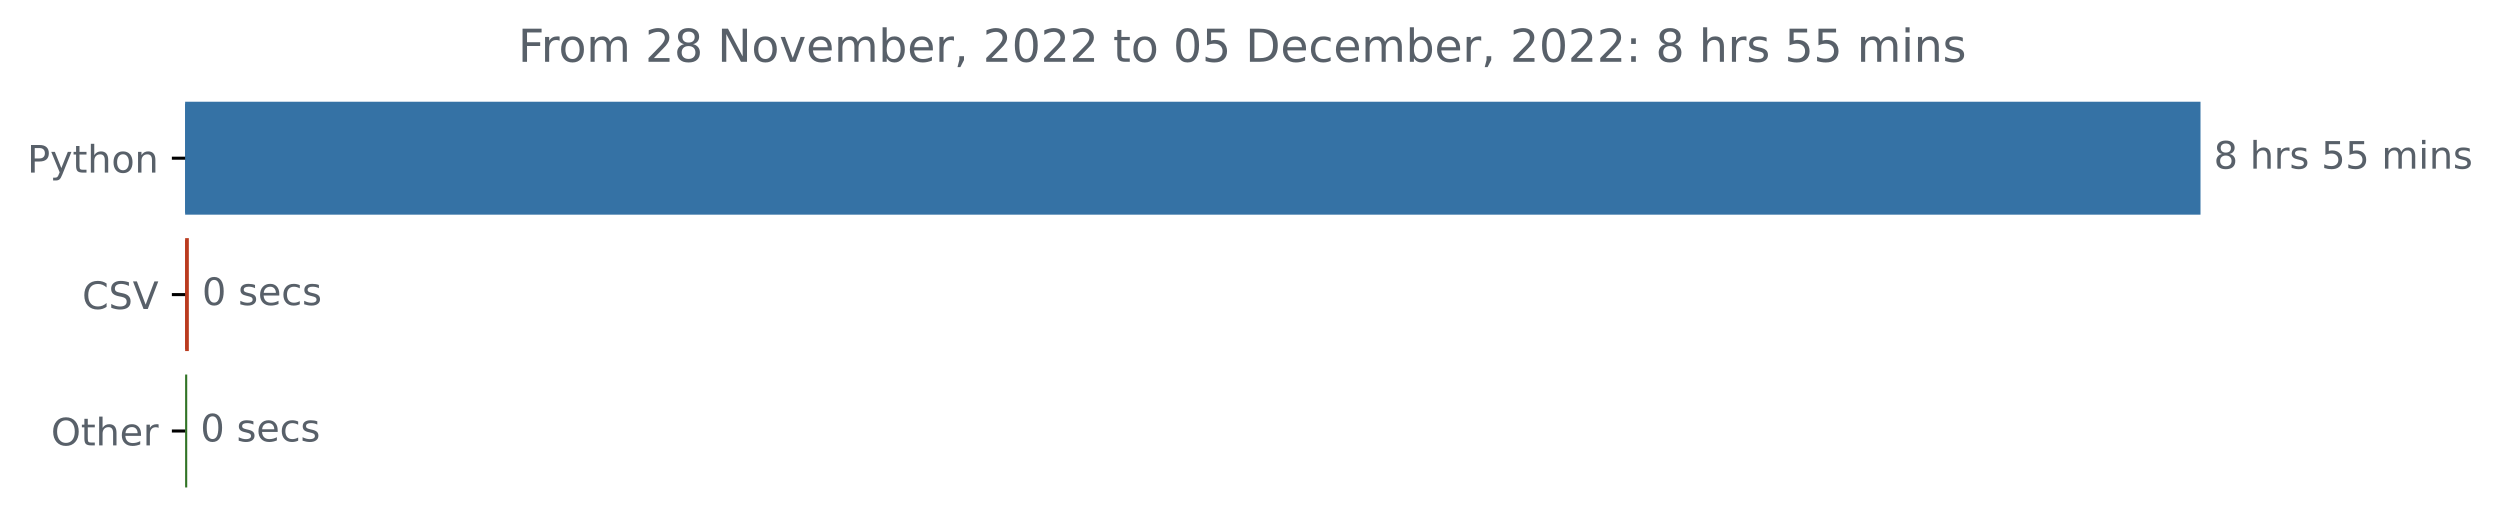
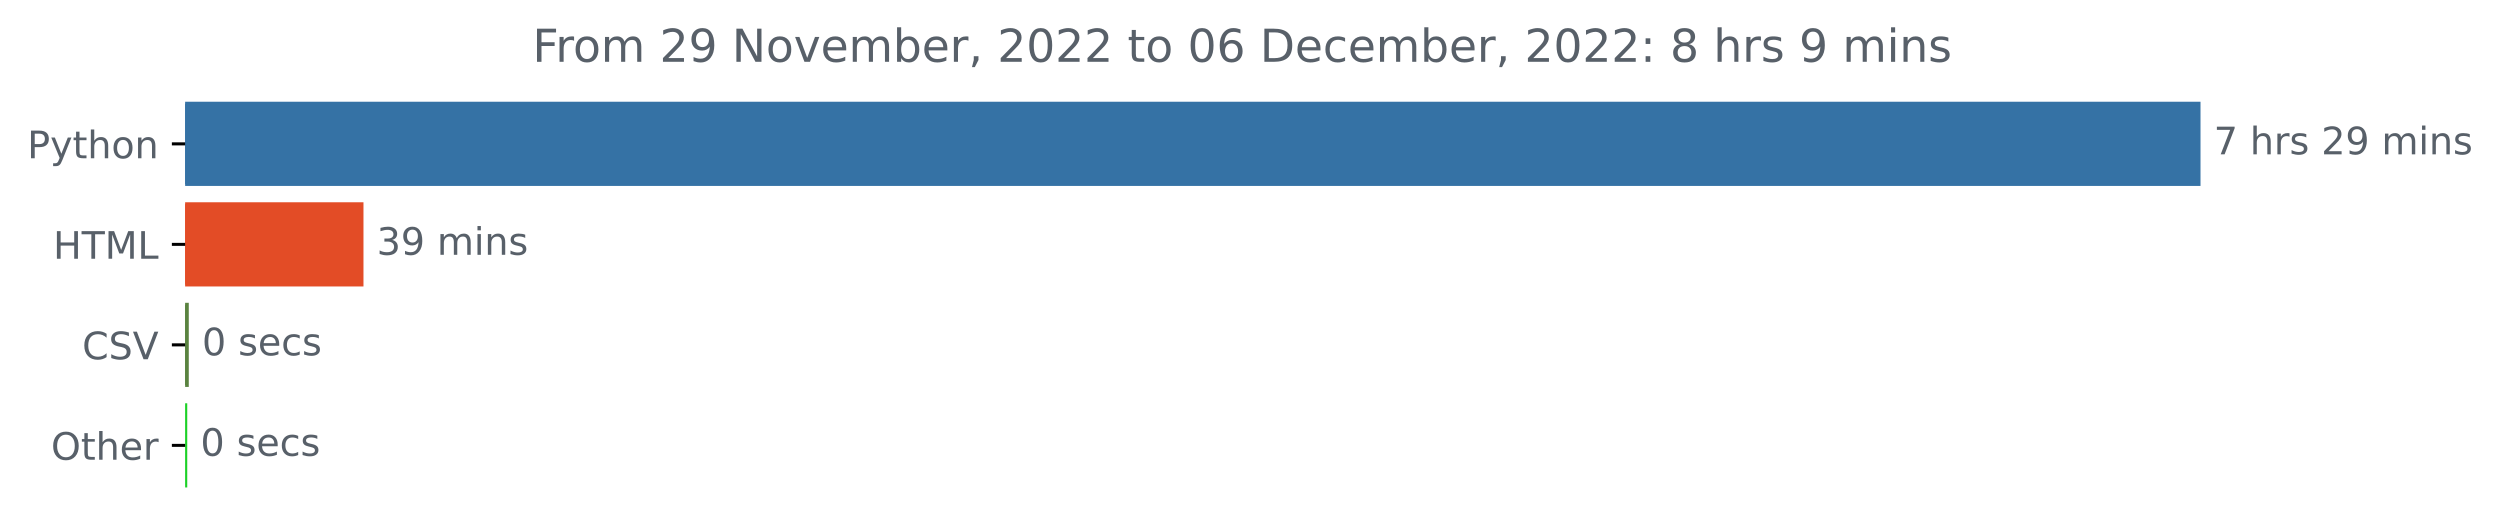
<svg xmlns="http://www.w3.org/2000/svg" xmlns:xlink="http://www.w3.org/1999/xlink" width="659.836pt" height="140.398pt" viewBox="0 0 659.836 140.398" version="1.1">
  <defs>
    <style type="text/css">*{stroke-linejoin: round; stroke-linecap: butt}</style>
  </defs>
  <g id="figure_1">
    <g id="patch_1">
      <path d="M 0 140.398  L 659.836 140.398  L 659.836 0  L 0 0  L 0 140.398  z " style="fill: none" />
    </g>
    <g id="axes_1">
      <g id="patch_2">
-         <path d="M 48.862 27.358  L 580.291 27.358  L 580.291 56.158  L 48.862 56.158  z " clip-path="url(#p7b95ce27cc)" style="fill: #3572a5; stroke: #3572a5; stroke-linejoin: miter" />
+         <path d="M 48.862 27.358  L 580.291 27.358  L 580.291 48.579  L 48.862 48.579  z " clip-path="url(#pda55663fbd)" style="fill: #3572a5; stroke: #3572a5; stroke-linejoin: miter" />
      </g>
      <g id="patch_3">
-         <path d="M 48.862 63.358  L 49.341 63.358  L 49.341 92.158  L 48.862 92.158  z " clip-path="url(#p7b95ce27cc)" style="fill: #ba3b1f; stroke: #ba3b1f; stroke-linejoin: miter" />
+         <path d="M 48.862 53.884  L 95.433 53.884  L 95.433 75.105  L 48.862 75.105  z " clip-path="url(#pda55663fbd)" style="fill: #e34c26; stroke: #e34c26; stroke-linejoin: miter" />
      </g>
      <g id="patch_4">
-         <path d="M 48.862 99.358  L 48.916 99.358  L 48.916 128.158  L 48.862 128.158  z " clip-path="url(#p7b95ce27cc)" style="fill: #317426; stroke: #317426; stroke-linejoin: miter" />
+         <path d="M 48.862 80.411  L 49.325 80.411  L 49.325 101.632  L 48.862 101.632  z " clip-path="url(#pda55663fbd)" style="fill: #5a8340; stroke: #5a8340; stroke-linejoin: miter" />
+       </g>
+       <g id="patch_5">
+         <path d="M 48.862 106.937  L 48.92 106.937  L 48.92 128.158  L 48.862 128.158  z " clip-path="url(#pda55663fbd)" style="fill: #1cd127; stroke: #1cd127; stroke-linejoin: miter" />
      </g>
      <g id="matplotlib.axis_1" />
      <g id="matplotlib.axis_2">
        <g id="ytick_1">
          <g id="line2d_1">
            <defs>
-               <path id="m8d14c83d70" d="M 0 0  L -3.5 0  " style="stroke: #000000; stroke-width: 0.8" />
+               <path id="m77e11de03f" d="M 0 0  L -3.5 0  " style="stroke: #000000; stroke-width: 0.8" />
            </defs>
            <g>
-               <use xlink:href="#m8d14c83d70" x="48.862" y="41.758" style="stroke: #000000; stroke-width: 0.8" />
+               <use xlink:href="#m77e11de03f" x="48.862" y="37.969" style="stroke: #000000; stroke-width: 0.8" />
            </g>
          </g>
          <g id="text_1">
-             <g style="fill: #586069" transform="translate(7.2 45.55734)scale(0.1 -0.1)">
+             <g style="fill: #586069" transform="translate(7.2 41.76787)scale(0.1 -0.1)">
              <defs>
                <path id="DejaVuSans-50" d="M 1259 4147  L 1259 2394  L 2053 2394  Q 2494 2394 2734 2622  Q 2975 2850 2975 3272  Q 2975 3691 2734 3919  Q 2494 4147 2053 4147  L 1259 4147  z M 628 4666  L 2053 4666  Q 2838 4666 3239 4311  Q 3641 3956 3641 3272  Q 3641 2581 3239 2228  Q 2838 1875 2053 1875  L 1259 1875  L 1259 0  L 628 0  L 628 4666  z " transform="scale(0.015625)" />
                <path id="DejaVuSans-79" d="M 2059 -325  Q 1816 -950 1584 -1140  Q 1353 -1331 966 -1331  L 506 -1331  L 506 -850  L 844 -850  Q 1081 -850 1212 -737  Q 1344 -625 1503 -206  L 1606 56  L 191 3500  L 800 3500  L 1894 763  L 2988 3500  L 3597 3500  L 2059 -325  z " transform="scale(0.015625)" />
                <path id="DejaVuSans-74" d="M 1172 4494  L 1172 3500  L 2356 3500  L 2356 3053  L 1172 3053  L 1172 1153  Q 1172 725 1289 603  Q 1406 481 1766 481  L 2356 481  L 2356 0  L 1766 0  Q 1100 0 847 248  Q 594 497 594 1153  L 594 3053  L 172 3053  L 172 3500  L 594 3500  L 594 4494  L 1172 4494  z " transform="scale(0.015625)" />
                <path id="DejaVuSans-68" d="M 3513 2113  L 3513 0  L 2938 0  L 2938 2094  Q 2938 2591 2744 2837  Q 2550 3084 2163 3084  Q 1697 3084 1428 2787  Q 1159 2491 1159 1978  L 1159 0  L 581 0  L 581 4863  L 1159 4863  L 1159 2956  Q 1366 3272 1645 3428  Q 1925 3584 2291 3584  Q 2894 3584 3203 3211  Q 3513 2838 3513 2113  z " transform="scale(0.015625)" />
                <path id="DejaVuSans-6f" d="M 1959 3097  Q 1497 3097 1228 2736  Q 959 2375 959 1747  Q 959 1119 1226 758  Q 1494 397 1959 397  Q 2419 397 2687 759  Q 2956 1122 2956 1747  Q 2956 2369 2687 2733  Q 2419 3097 1959 3097  z M 1959 3584  Q 2709 3584 3137 3096  Q 3566 2609 3566 1747  Q 3566 888 3137 398  Q 2709 -91 1959 -91  Q 1206 -91 779 398  Q 353 888 353 1747  Q 353 2609 779 3096  Q 1206 3584 1959 3584  z " transform="scale(0.015625)" />
                <path id="DejaVuSans-6e" d="M 3513 2113  L 3513 0  L 2938 0  L 2938 2094  Q 2938 2591 2744 2837  Q 2550 3084 2163 3084  Q 1697 3084 1428 2787  Q 1159 2491 1159 1978  L 1159 0  L 581 0  L 581 3500  L 1159 3500  L 1159 2956  Q 1366 3272 1645 3428  Q 1925 3584 2291 3584  Q 2894 3584 3203 3211  Q 3513 2838 3513 2113  z " transform="scale(0.015625)" />
              </defs>
              <use xlink:href="#DejaVuSans-50" />
              <use xlink:href="#DejaVuSans-79" x="60.303" />
              <use xlink:href="#DejaVuSans-74" x="119.482" />
              <use xlink:href="#DejaVuSans-68" x="158.691" />
              <use xlink:href="#DejaVuSans-6f" x="222.07" />
              <use xlink:href="#DejaVuSans-6e" x="283.252" />
            </g>
          </g>
        </g>
        <g id="ytick_2">
          <g id="line2d_2">
            <g>
-               <use xlink:href="#m8d14c83d70" x="48.862" y="77.758" style="stroke: #000000; stroke-width: 0.8" />
+               <use xlink:href="#m77e11de03f" x="48.862" y="64.495" style="stroke: #000000; stroke-width: 0.8" />
            </g>
          </g>
          <g id="text_2">
-             <g style="fill: #586069" transform="translate(21.69063 81.55734)scale(0.1 -0.1)">
+             <g style="fill: #586069" transform="translate(14.03438 68.29419)scale(0.1 -0.1)">
+               <defs>
+                 <path id="DejaVuSans-48" d="M 628 4666  L 1259 4666  L 1259 2753  L 3553 2753  L 3553 4666  L 4184 4666  L 4184 0  L 3553 0  L 3553 2222  L 1259 2222  L 1259 0  L 628 0  L 628 4666  z " transform="scale(0.015625)" />
+                 <path id="DejaVuSans-54" d="M -19 4666  L 3928 4666  L 3928 4134  L 2272 4134  L 2272 0  L 1638 0  L 1638 4134  L -19 4134  L -19 4666  z " transform="scale(0.015625)" />
+                 <path id="DejaVuSans-4d" d="M 628 4666  L 1569 4666  L 2759 1491  L 3956 4666  L 4897 4666  L 4897 0  L 4281 0  L 4281 4097  L 3078 897  L 2444 897  L 1241 4097  L 1241 0  L 628 0  L 628 4666  z " transform="scale(0.015625)" />
+                 <path id="DejaVuSans-4c" d="M 628 4666  L 1259 4666  L 1259 531  L 3531 531  L 3531 0  L 628 0  L 628 4666  z " transform="scale(0.015625)" />
+               </defs>
+               <use xlink:href="#DejaVuSans-48" />
+               <use xlink:href="#DejaVuSans-54" x="75.195" />
+               <use xlink:href="#DejaVuSans-4d" x="136.279" />
+               <use xlink:href="#DejaVuSans-4c" x="222.559" />
+             </g>
+           </g>
+         </g>
+         <g id="ytick_3">
+           <g id="line2d_3">
+             <g>
+               <use xlink:href="#m77e11de03f" x="48.862" y="91.021" style="stroke: #000000; stroke-width: 0.8" />
+             </g>
+           </g>
+           <g id="text_3">
+             <g style="fill: #586069" transform="translate(21.69063 94.8205)scale(0.1 -0.1)">
              <defs>
                <path id="DejaVuSans-43" d="M 4122 4306  L 4122 3641  Q 3803 3938 3442 4084  Q 3081 4231 2675 4231  Q 1875 4231 1450 3742  Q 1025 3253 1025 2328  Q 1025 1406 1450 917  Q 1875 428 2675 428  Q 3081 428 3442 575  Q 3803 722 4122 1019  L 4122 359  Q 3791 134 3420 21  Q 3050 -91 2638 -91  Q 1578 -91 968 557  Q 359 1206 359 2328  Q 359 3453 968 4101  Q 1578 4750 2638 4750  Q 3056 4750 3426 4639  Q 3797 4528 4122 4306  z " transform="scale(0.015625)" />
                <path id="DejaVuSans-53" d="M 3425 4513  L 3425 3897  Q 3066 4069 2747 4153  Q 2428 4238 2131 4238  Q 1616 4238 1336 4038  Q 1056 3838 1056 3469  Q 1056 3159 1242 3001  Q 1428 2844 1947 2747  L 2328 2669  Q 3034 2534 3370 2195  Q 3706 1856 3706 1288  Q 3706 609 3251 259  Q 2797 -91 1919 -91  Q 1588 -91 1214 -16  Q 841 59 441 206  L 441 856  Q 825 641 1194 531  Q 1563 422 1919 422  Q 2459 422 2753 634  Q 3047 847 3047 1241  Q 3047 1584 2836 1778  Q 2625 1972 2144 2069  L 1759 2144  Q 1053 2284 737 2584  Q 422 2884 422 3419  Q 422 4038 858 4394  Q 1294 4750 2059 4750  Q 2388 4750 2728 4690  Q 3069 4631 3425 4513  z " transform="scale(0.015625)" />
                <path id="DejaVuSans-56" d="M 1831 0  L 50 4666  L 709 4666  L 2188 738  L 3669 4666  L 4325 4666  L 2547 0  L 1831 0  z " transform="scale(0.015625)" />
              </defs>
              <use xlink:href="#DejaVuSans-43" />
              <use xlink:href="#DejaVuSans-53" x="69.824" />
              <use xlink:href="#DejaVuSans-56" x="133.301" />
            </g>
          </g>
        </g>
-         <g id="ytick_3">
-           <g id="line2d_3">
-             <g>
-               <use xlink:href="#m8d14c83d70" x="48.862" y="113.758" style="stroke: #000000; stroke-width: 0.8" />
-             </g>
-           </g>
-           <g id="text_3">
-             <g style="fill: #586069" transform="translate(13.46875 117.5573)scale(0.1 -0.1)">
+         <g id="ytick_4">
+           <g id="line2d_4">
+             <g>
+               <use xlink:href="#m77e11de03f" x="48.862" y="117.548" style="stroke: #000000; stroke-width: 0.8" />
+             </g>
+           </g>
+           <g id="text_4">
+             <g style="fill: #586069" transform="translate(13.46875 121.3468)scale(0.1 -0.1)">
              <defs>
                <path id="DejaVuSans-4f" d="M 2522 4238  Q 1834 4238 1429 3725  Q 1025 3213 1025 2328  Q 1025 1447 1429 934  Q 1834 422 2522 422  Q 3209 422 3611 934  Q 4013 1447 4013 2328  Q 4013 3213 3611 3725  Q 3209 4238 2522 4238  z M 2522 4750  Q 3503 4750 4090 4092  Q 4678 3434 4678 2328  Q 4678 1225 4090 567  Q 3503 -91 2522 -91  Q 1538 -91 948 565  Q 359 1222 359 2328  Q 359 3434 948 4092  Q 1538 4750 2522 4750  z " transform="scale(0.015625)" />
                <path id="DejaVuSans-65" d="M 3597 1894  L 3597 1613  L 953 1613  Q 991 1019 1311 708  Q 1631 397 2203 397  Q 2534 397 2845 478  Q 3156 559 3463 722  L 3463 178  Q 3153 47 2828 -22  Q 2503 -91 2169 -91  Q 1331 -91 842 396  Q 353 884 353 1716  Q 353 2575 817 3079  Q 1281 3584 2069 3584  Q 2775 3584 3186 3129  Q 3597 2675 3597 1894  z M 3022 2063  Q 3016 2534 2758 2815  Q 2500 3097 2075 3097  Q 1594 3097 1305 2825  Q 1016 2553 972 2059  L 3022 2063  z " transform="scale(0.015625)" />
                <path id="DejaVuSans-72" d="M 2631 2963  Q 2534 3019 2420 3045  Q 2306 3072 2169 3072  Q 1681 3072 1420 2755  Q 1159 2438 1159 1844  L 1159 0  L 581 0  L 581 3500  L 1159 3500  L 1159 2956  Q 1341 3275 1631 3429  Q 1922 3584 2338 3584  Q 2397 3584 2469 3576  Q 2541 3569 2628 3553  L 2631 2963  z " transform="scale(0.015625)" />
              </defs>
              <use xlink:href="#DejaVuSans-4f" />
              <use xlink:href="#DejaVuSans-74" x="78.711" />
              <use xlink:href="#DejaVuSans-68" x="117.92" />
              <use xlink:href="#DejaVuSans-65" x="181.299" />
              <use xlink:href="#DejaVuSans-72" x="242.822" />
            </g>
          </g>
        </g>
      </g>
-       <g id="text_4">
-         <g style="fill: #586069" transform="translate(584.2911 44.5175)scale(0.1 -0.1)">
-           <defs>
-             <path id="DejaVuSans-38" d="M 2034 2216  Q 1584 2216 1326 1975  Q 1069 1734 1069 1313  Q 1069 891 1326 650  Q 1584 409 2034 409  Q 2484 409 2743 651  Q 3003 894 3003 1313  Q 3003 1734 2745 1975  Q 2488 2216 2034 2216  z M 1403 2484  Q 997 2584 770 2862  Q 544 3141 544 3541  Q 544 4100 942 4425  Q 1341 4750 2034 4750  Q 2731 4750 3128 4425  Q 3525 4100 3525 3541  Q 3525 3141 3298 2862  Q 3072 2584 2669 2484  Q 3125 2378 3379 2068  Q 3634 1759 3634 1313  Q 3634 634 3220 271  Q 2806 -91 2034 -91  Q 1263 -91 848 271  Q 434 634 434 1313  Q 434 1759 690 2068  Q 947 2378 1403 2484  z M 1172 3481  Q 1172 3119 1398 2916  Q 1625 2713 2034 2713  Q 2441 2713 2670 2916  Q 2900 3119 2900 3481  Q 2900 3844 2670 4047  Q 2441 4250 2034 4250  Q 1625 4250 1398 4047  Q 1172 3844 1172 3481  z " transform="scale(0.015625)" />
+       <g id="text_5">
+         <g style="fill: #586069" transform="translate(584.2911 40.72803)scale(0.1 -0.1)">
+           <defs>
+             <path id="DejaVuSans-37" d="M 525 4666  L 3525 4666  L 3525 4397  L 1831 0  L 1172 0  L 2766 4134  L 525 4134  L 525 4666  z " transform="scale(0.015625)" />
            <path id="DejaVuSans-20" transform="scale(0.015625)" />
            <path id="DejaVuSans-73" d="M 2834 3397  L 2834 2853  Q 2591 2978 2328 3040  Q 2066 3103 1784 3103  Q 1356 3103 1142 2972  Q 928 2841 928 2578  Q 928 2378 1081 2264  Q 1234 2150 1697 2047  L 1894 2003  Q 2506 1872 2764 1633  Q 3022 1394 3022 966  Q 3022 478 2636 193  Q 2250 -91 1575 -91  Q 1294 -91 989 -36  Q 684 19 347 128  L 347 722  Q 666 556 975 473  Q 1284 391 1588 391  Q 1994 391 2212 530  Q 2431 669 2431 922  Q 2431 1156 2273 1281  Q 2116 1406 1581 1522  L 1381 1569  Q 847 1681 609 1914  Q 372 2147 372 2553  Q 372 3047 722 3315  Q 1072 3584 1716 3584  Q 2034 3584 2315 3537  Q 2597 3491 2834 3397  z " transform="scale(0.015625)" />
-             <path id="DejaVuSans-35" d="M 691 4666  L 3169 4666  L 3169 4134  L 1269 4134  L 1269 2991  Q 1406 3038 1543 3061  Q 1681 3084 1819 3084  Q 2600 3084 3056 2656  Q 3513 2228 3513 1497  Q 3513 744 3044 326  Q 2575 -91 1722 -91  Q 1428 -91 1123 -41  Q 819 9 494 109  L 494 744  Q 775 591 1075 516  Q 1375 441 1709 441  Q 2250 441 2565 725  Q 2881 1009 2881 1497  Q 2881 1984 2565 2268  Q 2250 2553 1709 2553  Q 1456 2553 1204 2497  Q 953 2441 691 2322  L 691 4666  z " transform="scale(0.015625)" />
+             <path id="DejaVuSans-32" d="M 1228 531  L 3431 531  L 3431 0  L 469 0  L 469 531  Q 828 903 1448 1529  Q 2069 2156 2228 2338  Q 2531 2678 2651 2914  Q 2772 3150 2772 3378  Q 2772 3750 2511 3984  Q 2250 4219 1831 4219  Q 1534 4219 1204 4116  Q 875 4013 500 3803  L 500 4441  Q 881 4594 1212 4672  Q 1544 4750 1819 4750  Q 2544 4750 2975 4387  Q 3406 4025 3406 3419  Q 3406 3131 3298 2873  Q 3191 2616 2906 2266  Q 2828 2175 2409 1742  Q 1991 1309 1228 531  z " transform="scale(0.015625)" />
+             <path id="DejaVuSans-39" d="M 703 97  L 703 672  Q 941 559 1184 500  Q 1428 441 1663 441  Q 2288 441 2617 861  Q 2947 1281 2994 2138  Q 2813 1869 2534 1725  Q 2256 1581 1919 1581  Q 1219 1581 811 2004  Q 403 2428 403 3163  Q 403 3881 828 4315  Q 1253 4750 1959 4750  Q 2769 4750 3195 4129  Q 3622 3509 3622 2328  Q 3622 1225 3098 567  Q 2575 -91 1691 -91  Q 1453 -91 1209 -44  Q 966 3 703 97  z M 1959 2075  Q 2384 2075 2632 2365  Q 2881 2656 2881 3163  Q 2881 3666 2632 3958  Q 2384 4250 1959 4250  Q 1534 4250 1286 3958  Q 1038 3666 1038 3163  Q 1038 2656 1286 2365  Q 1534 2075 1959 2075  z " transform="scale(0.015625)" />
            <path id="DejaVuSans-6d" d="M 3328 2828  Q 3544 3216 3844 3400  Q 4144 3584 4550 3584  Q 5097 3584 5394 3201  Q 5691 2819 5691 2113  L 5691 0  L 5113 0  L 5113 2094  Q 5113 2597 4934 2840  Q 4756 3084 4391 3084  Q 3944 3084 3684 2787  Q 3425 2491 3425 1978  L 3425 0  L 2847 0  L 2847 2094  Q 2847 2600 2669 2842  Q 2491 3084 2119 3084  Q 1678 3084 1418 2786  Q 1159 2488 1159 1978  L 1159 0  L 581 0  L 581 3500  L 1159 3500  L 1159 2956  Q 1356 3278 1631 3431  Q 1906 3584 2284 3584  Q 2666 3584 2933 3390  Q 3200 3197 3328 2828  z " transform="scale(0.015625)" />
            <path id="DejaVuSans-69" d="M 603 3500  L 1178 3500  L 1178 0  L 603 0  L 603 3500  z M 603 4863  L 1178 4863  L 1178 4134  L 603 4134  L 603 4863  z " transform="scale(0.015625)" />
          </defs>
-           <use xlink:href="#DejaVuSans-38" />
+           <use xlink:href="#DejaVuSans-37" />
          <use xlink:href="#DejaVuSans-20" x="63.623" />
          <use xlink:href="#DejaVuSans-68" x="95.41" />
          <use xlink:href="#DejaVuSans-72" x="158.789" />
          <use xlink:href="#DejaVuSans-73" x="199.902" />
          <use xlink:href="#DejaVuSans-20" x="252.002" />
-           <use xlink:href="#DejaVuSans-35" x="283.789" />
-           <use xlink:href="#DejaVuSans-35" x="347.412" />
+           <use xlink:href="#DejaVuSans-32" x="283.789" />
+           <use xlink:href="#DejaVuSans-39" x="347.412" />
          <use xlink:href="#DejaVuSans-20" x="411.035" />
          <use xlink:href="#DejaVuSans-6d" x="442.822" />
          <use xlink:href="#DejaVuSans-69" x="540.234" />
          <use xlink:href="#DejaVuSans-6e" x="568.018" />
          <use xlink:href="#DejaVuSans-73" x="631.396" />
        </g>
      </g>
-       <g id="text_5">
-         <g style="fill: #586069" transform="translate(53.34126 80.5175)scale(0.1 -0.1)">
+       <g id="text_6">
+         <g style="fill: #586069" transform="translate(99.43337 67.25434)scale(0.1 -0.1)">
+           <defs>
+             <path id="DejaVuSans-33" d="M 2597 2516  Q 3050 2419 3304 2112  Q 3559 1806 3559 1356  Q 3559 666 3084 287  Q 2609 -91 1734 -91  Q 1441 -91 1130 -33  Q 819 25 488 141  L 488 750  Q 750 597 1062 519  Q 1375 441 1716 441  Q 2309 441 2620 675  Q 2931 909 2931 1356  Q 2931 1769 2642 2001  Q 2353 2234 1838 2234  L 1294 2234  L 1294 2753  L 1863 2753  Q 2328 2753 2575 2939  Q 2822 3125 2822 3475  Q 2822 3834 2567 4026  Q 2313 4219 1838 4219  Q 1578 4219 1281 4162  Q 984 4106 628 3988  L 628 4550  Q 988 4650 1302 4700  Q 1616 4750 1894 4750  Q 2613 4750 3031 4423  Q 3450 4097 3450 3541  Q 3450 3153 3228 2886  Q 3006 2619 2597 2516  z " transform="scale(0.015625)" />
+           </defs>
+           <use xlink:href="#DejaVuSans-33" />
+           <use xlink:href="#DejaVuSans-39" x="63.623" />
+           <use xlink:href="#DejaVuSans-20" x="127.246" />
+           <use xlink:href="#DejaVuSans-6d" x="159.033" />
+           <use xlink:href="#DejaVuSans-69" x="256.445" />
+           <use xlink:href="#DejaVuSans-6e" x="284.229" />
+           <use xlink:href="#DejaVuSans-73" x="347.607" />
+         </g>
+       </g>
+       <g id="text_7">
+         <g style="fill: #586069" transform="translate(53.32532 93.78066)scale(0.1 -0.1)">
          <defs>
            <path id="DejaVuSans-30" d="M 2034 4250  Q 1547 4250 1301 3770  Q 1056 3291 1056 2328  Q 1056 1369 1301 889  Q 1547 409 2034 409  Q 2525 409 2770 889  Q 3016 1369 3016 2328  Q 3016 3291 2770 3770  Q 2525 4250 2034 4250  z M 2034 4750  Q 2819 4750 3233 4129  Q 3647 3509 3647 2328  Q 3647 1150 3233 529  Q 2819 -91 2034 -91  Q 1250 -91 836 529  Q 422 1150 422 2328  Q 422 3509 836 4129  Q 1250 4750 2034 4750  z " transform="scale(0.015625)" />
            <path id="DejaVuSans-63" d="M 3122 3366  L 3122 2828  Q 2878 2963 2633 3030  Q 2388 3097 2138 3097  Q 1578 3097 1268 2742  Q 959 2388 959 1747  Q 959 1106 1268 751  Q 1578 397 2138 397  Q 2388 397 2633 464  Q 2878 531 3122 666  L 3122 134  Q 2881 22 2623 -34  Q 2366 -91 2075 -91  Q 1284 -91 818 406  Q 353 903 353 1747  Q 353 2603 823 3093  Q 1294 3584 2113 3584  Q 2378 3584 2631 3529  Q 2884 3475 3122 3366  z " transform="scale(0.015625)" />
          </defs>
          <use xlink:href="#DejaVuSans-30" />
          <use xlink:href="#DejaVuSans-20" x="63.623" />
          <use xlink:href="#DejaVuSans-73" x="95.41" />
          <use xlink:href="#DejaVuSans-65" x="147.51" />
          <use xlink:href="#DejaVuSans-63" x="209.033" />
          <use xlink:href="#DejaVuSans-73" x="264.014" />
        </g>
      </g>
-       <g id="text_6">
-         <g style="fill: #586069" transform="translate(52.9157 116.5175)scale(0.1 -0.1)">
+       <g id="text_8">
+         <g style="fill: #586069" transform="translate(52.92035 120.307)scale(0.1 -0.1)">
          <use xlink:href="#DejaVuSans-30" />
          <use xlink:href="#DejaVuSans-20" x="63.623" />
          <use xlink:href="#DejaVuSans-73" x="95.41" />
          <use xlink:href="#DejaVuSans-65" x="147.51" />
          <use xlink:href="#DejaVuSans-63" x="209.033" />
          <use xlink:href="#DejaVuSans-73" x="264.014" />
        </g>
      </g>
-       <g id="text_7">
-         <g style="fill: #586069" transform="translate(136.7391 16.31812)scale(0.12 -0.12)">
+       <g id="text_9">
+         <g style="fill: #586069" transform="translate(140.5566 16.31812)scale(0.12 -0.12)">
          <defs>
            <path id="DejaVuSans-46" d="M 628 4666  L 3309 4666  L 3309 4134  L 1259 4134  L 1259 2759  L 3109 2759  L 3109 2228  L 1259 2228  L 1259 0  L 628 0  L 628 4666  z " transform="scale(0.015625)" />
-             <path id="DejaVuSans-32" d="M 1228 531  L 3431 531  L 3431 0  L 469 0  L 469 531  Q 828 903 1448 1529  Q 2069 2156 2228 2338  Q 2531 2678 2651 2914  Q 2772 3150 2772 3378  Q 2772 3750 2511 3984  Q 2250 4219 1831 4219  Q 1534 4219 1204 4116  Q 875 4013 500 3803  L 500 4441  Q 881 4594 1212 4672  Q 1544 4750 1819 4750  Q 2544 4750 2975 4387  Q 3406 4025 3406 3419  Q 3406 3131 3298 2873  Q 3191 2616 2906 2266  Q 2828 2175 2409 1742  Q 1991 1309 1228 531  z " transform="scale(0.015625)" />
            <path id="DejaVuSans-4e" d="M 628 4666  L 1478 4666  L 3547 763  L 3547 4666  L 4159 4666  L 4159 0  L 3309 0  L 1241 3903  L 1241 0  L 628 0  L 628 4666  z " transform="scale(0.015625)" />
            <path id="DejaVuSans-76" d="M 191 3500  L 800 3500  L 1894 563  L 2988 3500  L 3597 3500  L 2284 0  L 1503 0  L 191 3500  z " transform="scale(0.015625)" />
            <path id="DejaVuSans-62" d="M 3116 1747  Q 3116 2381 2855 2742  Q 2594 3103 2138 3103  Q 1681 3103 1420 2742  Q 1159 2381 1159 1747  Q 1159 1113 1420 752  Q 1681 391 2138 391  Q 2594 391 2855 752  Q 3116 1113 3116 1747  z M 1159 2969  Q 1341 3281 1617 3432  Q 1894 3584 2278 3584  Q 2916 3584 3314 3078  Q 3713 2572 3713 1747  Q 3713 922 3314 415  Q 2916 -91 2278 -91  Q 1894 -91 1617 61  Q 1341 213 1159 525  L 1159 0  L 581 0  L 581 4863  L 1159 4863  L 1159 2969  z " transform="scale(0.015625)" />
            <path id="DejaVuSans-2c" d="M 750 794  L 1409 794  L 1409 256  L 897 -744  L 494 -744  L 750 256  L 750 794  z " transform="scale(0.015625)" />
+             <path id="DejaVuSans-36" d="M 2113 2584  Q 1688 2584 1439 2293  Q 1191 2003 1191 1497  Q 1191 994 1439 701  Q 1688 409 2113 409  Q 2538 409 2786 701  Q 3034 994 3034 1497  Q 3034 2003 2786 2293  Q 2538 2584 2113 2584  z M 3366 4563  L 3366 3988  Q 3128 4100 2886 4159  Q 2644 4219 2406 4219  Q 1781 4219 1451 3797  Q 1122 3375 1075 2522  Q 1259 2794 1537 2939  Q 1816 3084 2150 3084  Q 2853 3084 3261 2657  Q 3669 2231 3669 1497  Q 3669 778 3244 343  Q 2819 -91 2113 -91  Q 1303 -91 875 529  Q 447 1150 447 2328  Q 447 3434 972 4092  Q 1497 4750 2381 4750  Q 2619 4750 2861 4703  Q 3103 4656 3366 4563  z " transform="scale(0.015625)" />
            <path id="DejaVuSans-44" d="M 1259 4147  L 1259 519  L 2022 519  Q 2988 519 3436 956  Q 3884 1394 3884 2338  Q 3884 3275 3436 3711  Q 2988 4147 2022 4147  L 1259 4147  z M 628 4666  L 1925 4666  Q 3281 4666 3915 4102  Q 4550 3538 4550 2338  Q 4550 1131 3912 565  Q 3275 0 1925 0  L 628 0  L 628 4666  z " transform="scale(0.015625)" />
            <path id="DejaVuSans-3a" d="M 750 794  L 1409 794  L 1409 0  L 750 0  L 750 794  z M 750 3309  L 1409 3309  L 1409 2516  L 750 2516  L 750 3309  z " transform="scale(0.015625)" />
+             <path id="DejaVuSans-38" d="M 2034 2216  Q 1584 2216 1326 1975  Q 1069 1734 1069 1313  Q 1069 891 1326 650  Q 1584 409 2034 409  Q 2484 409 2743 651  Q 3003 894 3003 1313  Q 3003 1734 2745 1975  Q 2488 2216 2034 2216  z M 1403 2484  Q 997 2584 770 2862  Q 544 3141 544 3541  Q 544 4100 942 4425  Q 1341 4750 2034 4750  Q 2731 4750 3128 4425  Q 3525 4100 3525 3541  Q 3525 3141 3298 2862  Q 3072 2584 2669 2484  Q 3125 2378 3379 2068  Q 3634 1759 3634 1313  Q 3634 634 3220 271  Q 2806 -91 2034 -91  Q 1263 -91 848 271  Q 434 634 434 1313  Q 434 1759 690 2068  Q 947 2378 1403 2484  z M 1172 3481  Q 1172 3119 1398 2916  Q 1625 2713 2034 2713  Q 2441 2713 2670 2916  Q 2900 3119 2900 3481  Q 2900 3844 2670 4047  Q 2441 4250 2034 4250  Q 1625 4250 1398 4047  Q 1172 3844 1172 3481  z " transform="scale(0.015625)" />
          </defs>
          <use xlink:href="#DejaVuSans-46" />
          <use xlink:href="#DejaVuSans-72" x="50.27" />
          <use xlink:href="#DejaVuSans-6f" x="89.133" />
          <use xlink:href="#DejaVuSans-6d" x="150.314" />
          <use xlink:href="#DejaVuSans-20" x="247.727" />
          <use xlink:href="#DejaVuSans-32" x="279.514" />
-           <use xlink:href="#DejaVuSans-38" x="343.137" />
+           <use xlink:href="#DejaVuSans-39" x="343.137" />
          <use xlink:href="#DejaVuSans-20" x="406.76" />
          <use xlink:href="#DejaVuSans-4e" x="438.547" />
          <use xlink:href="#DejaVuSans-6f" x="513.352" />
          <use xlink:href="#DejaVuSans-76" x="574.533" />
          <use xlink:href="#DejaVuSans-65" x="633.713" />
          <use xlink:href="#DejaVuSans-6d" x="695.236" />
          <use xlink:href="#DejaVuSans-62" x="792.648" />
          <use xlink:href="#DejaVuSans-65" x="856.125" />
          <use xlink:href="#DejaVuSans-72" x="917.648" />
          <use xlink:href="#DejaVuSans-2c" x="958.762" />
          <use xlink:href="#DejaVuSans-20" x="990.549" />
          <use xlink:href="#DejaVuSans-32" x="1022.336" />
          <use xlink:href="#DejaVuSans-30" x="1085.959" />
          <use xlink:href="#DejaVuSans-32" x="1149.582" />
          <use xlink:href="#DejaVuSans-32" x="1213.205" />
          <use xlink:href="#DejaVuSans-20" x="1276.828" />
          <use xlink:href="#DejaVuSans-74" x="1308.615" />
          <use xlink:href="#DejaVuSans-6f" x="1347.824" />
          <use xlink:href="#DejaVuSans-20" x="1409.006" />
          <use xlink:href="#DejaVuSans-30" x="1440.793" />
-           <use xlink:href="#DejaVuSans-35" x="1504.416" />
+           <use xlink:href="#DejaVuSans-36" x="1504.416" />
          <use xlink:href="#DejaVuSans-20" x="1568.039" />
          <use xlink:href="#DejaVuSans-44" x="1599.826" />
          <use xlink:href="#DejaVuSans-65" x="1676.828" />
          <use xlink:href="#DejaVuSans-63" x="1738.352" />
          <use xlink:href="#DejaVuSans-65" x="1793.332" />
          <use xlink:href="#DejaVuSans-6d" x="1854.855" />
          <use xlink:href="#DejaVuSans-62" x="1952.268" />
          <use xlink:href="#DejaVuSans-65" x="2015.744" />
          <use xlink:href="#DejaVuSans-72" x="2077.268" />
          <use xlink:href="#DejaVuSans-2c" x="2118.381" />
          <use xlink:href="#DejaVuSans-20" x="2150.168" />
          <use xlink:href="#DejaVuSans-32" x="2181.955" />
          <use xlink:href="#DejaVuSans-30" x="2245.578" />
          <use xlink:href="#DejaVuSans-32" x="2309.201" />
          <use xlink:href="#DejaVuSans-32" x="2372.824" />
          <use xlink:href="#DejaVuSans-3a" x="2436.447" />
          <use xlink:href="#DejaVuSans-20" x="2470.139" />
          <use xlink:href="#DejaVuSans-38" x="2501.926" />
          <use xlink:href="#DejaVuSans-20" x="2565.549" />
          <use xlink:href="#DejaVuSans-68" x="2597.336" />
          <use xlink:href="#DejaVuSans-72" x="2660.715" />
          <use xlink:href="#DejaVuSans-73" x="2701.828" />
          <use xlink:href="#DejaVuSans-20" x="2753.928" />
-           <use xlink:href="#DejaVuSans-35" x="2785.715" />
-           <use xlink:href="#DejaVuSans-35" x="2849.338" />
-           <use xlink:href="#DejaVuSans-20" x="2912.961" />
-           <use xlink:href="#DejaVuSans-6d" x="2944.748" />
-           <use xlink:href="#DejaVuSans-69" x="3042.16" />
-           <use xlink:href="#DejaVuSans-6e" x="3069.943" />
-           <use xlink:href="#DejaVuSans-73" x="3133.322" />
+           <use xlink:href="#DejaVuSans-39" x="2785.715" />
+           <use xlink:href="#DejaVuSans-20" x="2849.338" />
+           <use xlink:href="#DejaVuSans-6d" x="2881.125" />
+           <use xlink:href="#DejaVuSans-69" x="2978.537" />
+           <use xlink:href="#DejaVuSans-6e" x="3006.32" />
+           <use xlink:href="#DejaVuSans-73" x="3069.699" />
        </g>
      </g>
    </g>
  </g>
  <defs>
-     <clipPath id="p7b95ce27cc">
+     <clipPath id="pda55663fbd">
      <rect x="48.862" y="22.318" width="558" height="110.88" />
    </clipPath>
  </defs>
</svg>
